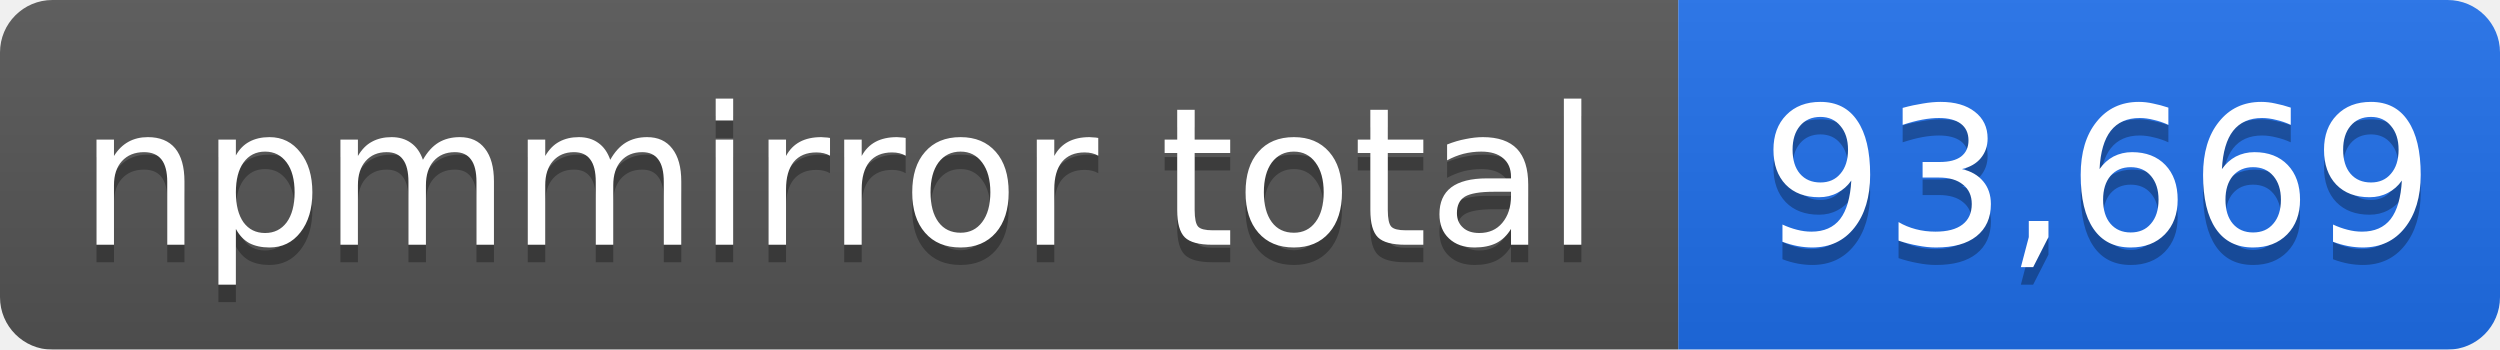
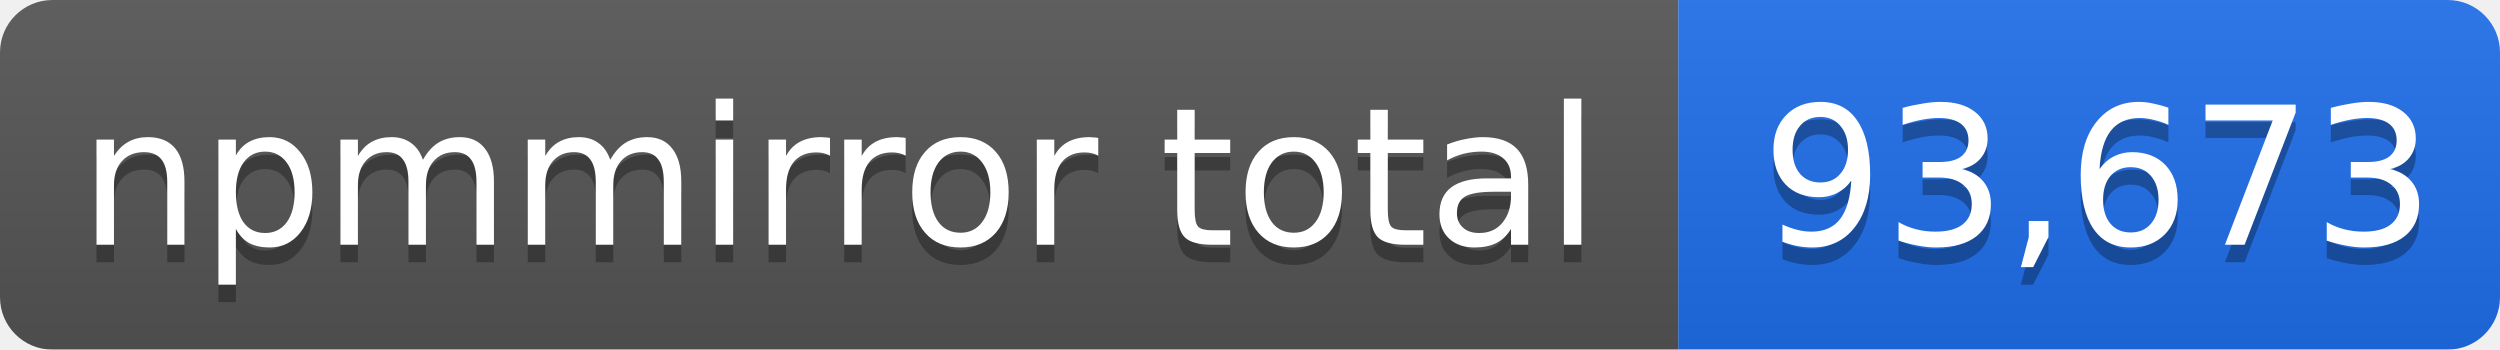
- <svg xmlns="http://www.w3.org/2000/svg" width="143" height="20" role="img" aria-label="npmmirror total: 93,669">
+ <svg xmlns="http://www.w3.org/2000/svg" width="143" height="20" role="img" aria-label="npmmirror total: 93,673">
  <linearGradient id="s" x2="0" y2="100%">
    <stop offset="0" stop-color="#bbb" stop-opacity=".1" />
    <stop offset="1" stop-opacity=".1" />
  </linearGradient>
  <mask id="m">
    <rect width="143" height="20" rx="3" fill="#fff" />
  </mask>
  <g mask="url(#m)">
    <rect width="96" height="20" fill="#555" />
    <rect x="96" width="47" height="20" fill="#1f6feb" />
    <rect width="143" height="20" fill="url(#s)" />
  </g>
  <g fill="#fff" text-anchor="middle" font-family="Verdana,Geneva,DejaVu Sans,sans-serif" font-size="11">
    <text x="48" y="15" fill="#010101" fill-opacity=".3">npmmirror total</text>
    <text x="48" y="14">npmmirror total</text>
-     <text x="120" y="15" fill="#010101" fill-opacity=".3">93,669</text>
-     <text x="120" y="14">93,669</text>
+     <text x="120" y="15" fill="#010101" fill-opacity=".3">93,673</text>
+     <text x="120" y="14">93,673</text>
  </g>
</svg>
